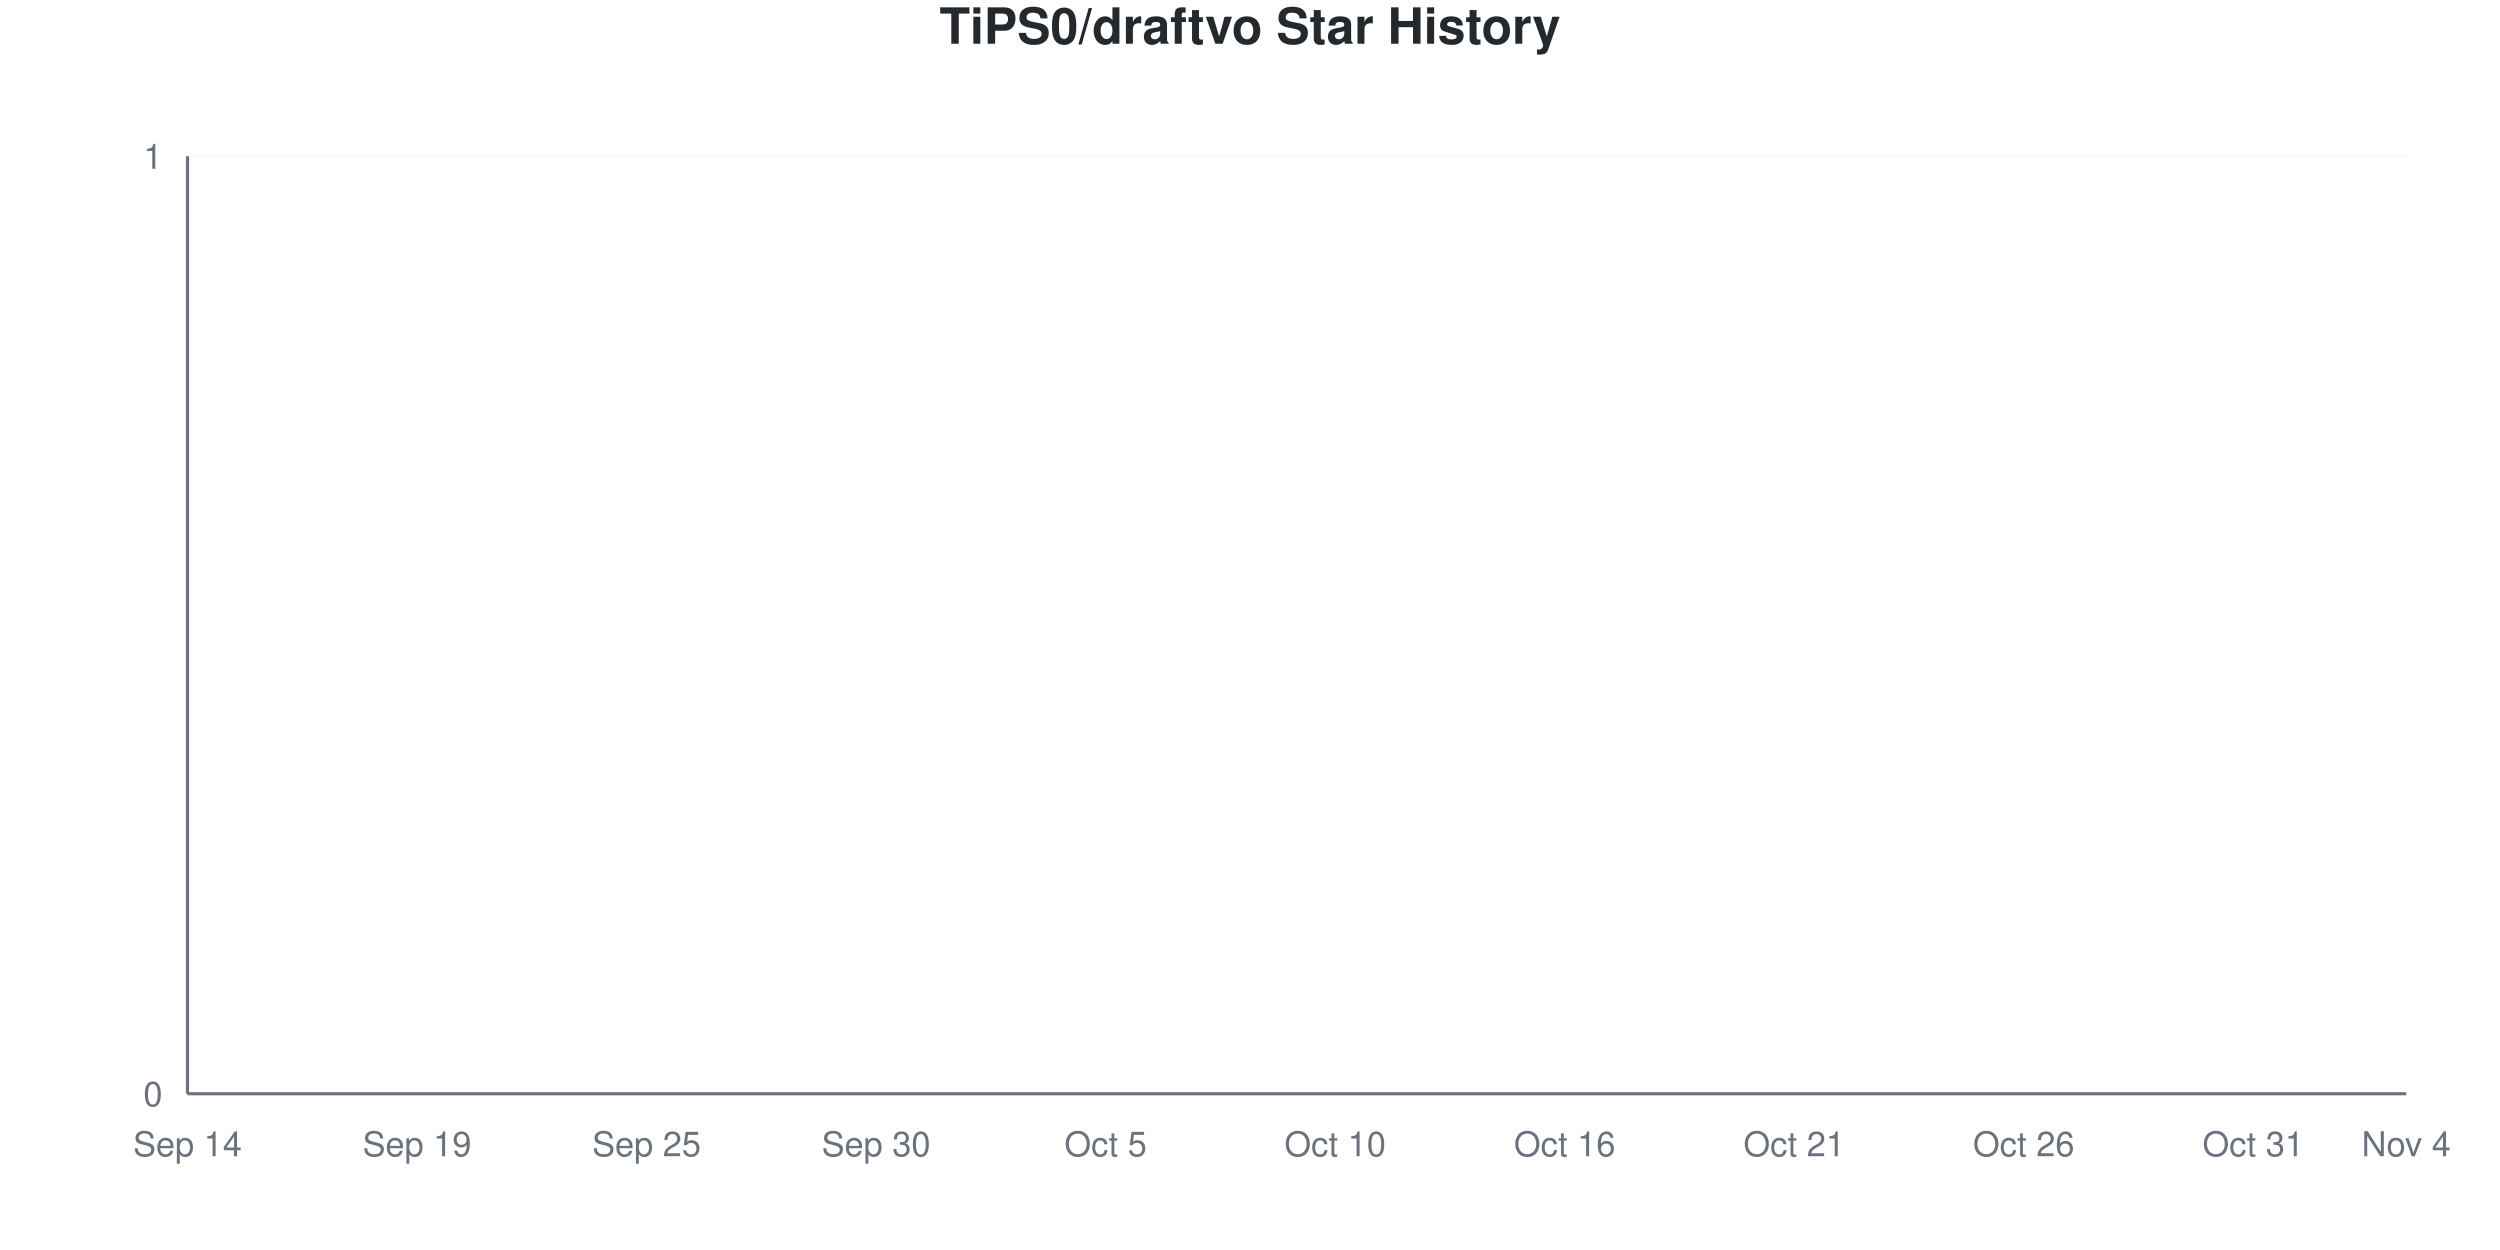
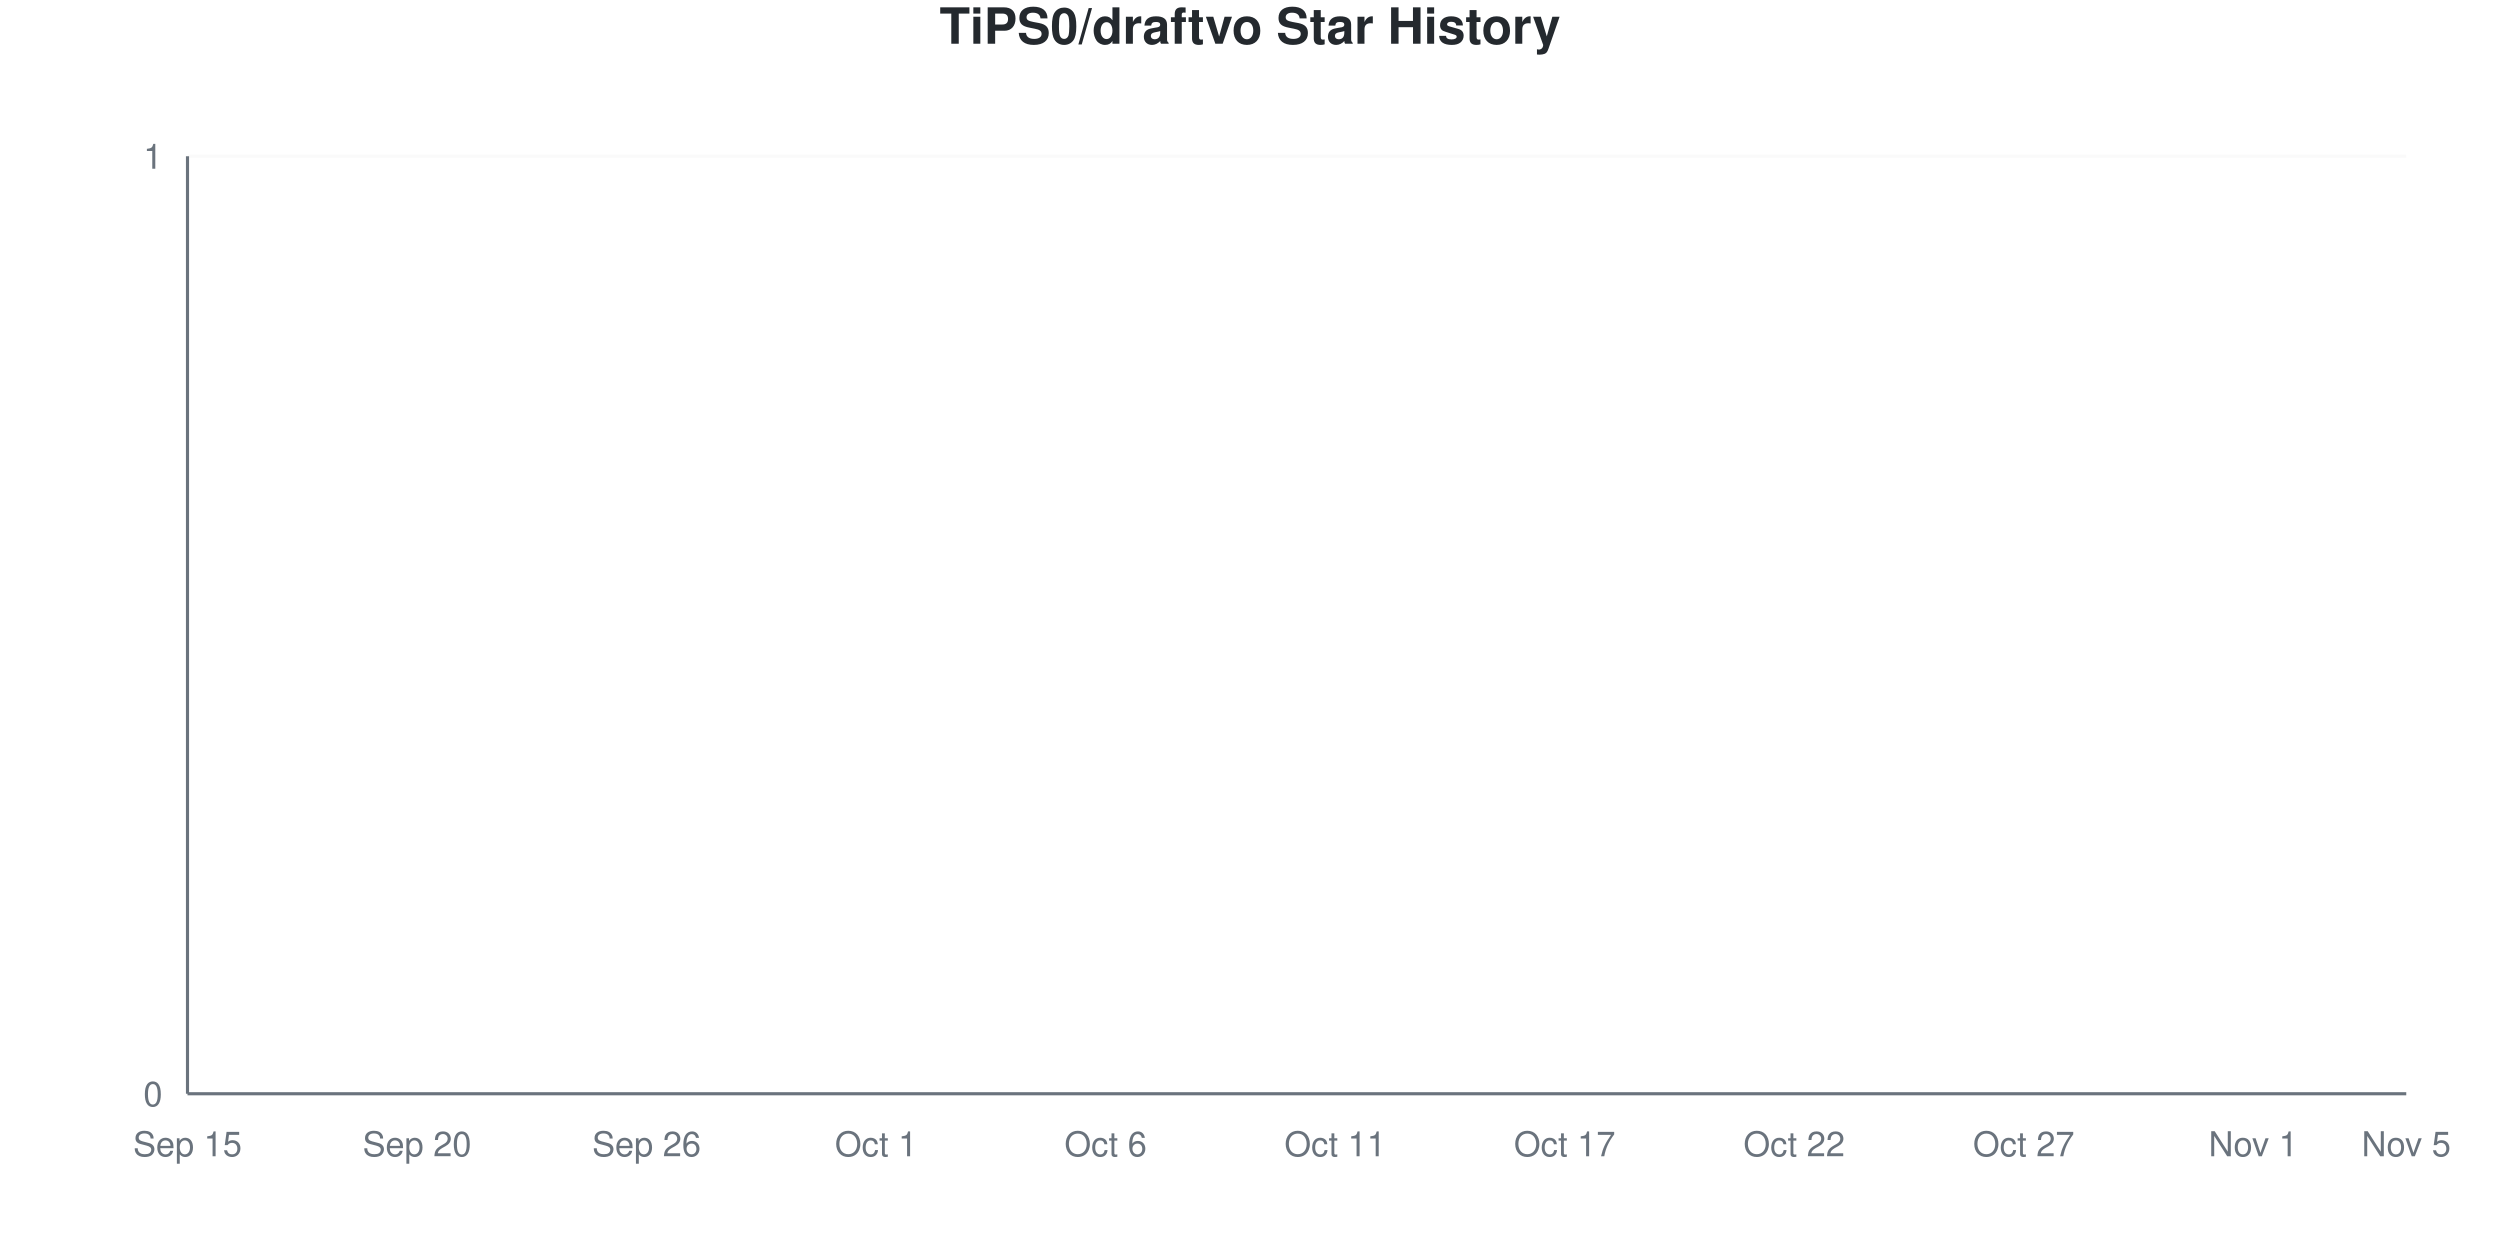
<svg xmlns="http://www.w3.org/2000/svg" viewBox="0 0 800 400" width="800" height="400">
  <style>
    @keyframes drawLine {
      to { stroke-dashoffset: 0; }
    }
    @keyframes fadeInPoint {
      from { opacity: 0; }
      to { opacity: 1; }
    }
    .data-line-0 {
      stroke-dasharray: 1065;
      stroke-dashoffset: 1065;
      animation: drawLine 2s ease-out forwards;
    }
    .data-point {
      opacity: 0;
      animation: fadeInPoint 0.5s ease-out forwards;
    }
    .chart-bg { fill: #fff; }
    .chart-text { fill: #24292e; }
    .chart-muted { fill: #6a737d; }
    .chart-grid { stroke: #eee; }
    .chart-axis { stroke: #6a737d; }
    @media (prefers-color-scheme: dark) {
      .chart-bg { fill: #0d1117; }
      .chart-text { fill: #e6edf3; }
      .chart-muted { fill: #8b949e; }
      .chart-grid { stroke: #21262d; }
      .chart-axis { stroke: #8b949e; }
    }
  </style>
  <rect width="800" height="400" class="chart-bg" />
  <text x="400" y="14" text-anchor="middle" class="chart-text" font-size="16" font-weight="bold" font-family="-apple-system, BlinkMacSystemFont, 'Segoe UI', Helvetica, Arial, sans-serif">TiPS0/draftvo Star History</text>
  <g class="grid">
    <line x1="60" y1="350" x2="770" y2="350" class="chart-grid" stroke-opacity="0.3" />
    <text x="52" y="354" text-anchor="end" class="chart-muted" font-size="11" font-family="-apple-system, BlinkMacSystemFont, 'Segoe UI', Helvetica, Arial, sans-serif">0</text>
    <line x1="60" y1="50" x2="770" y2="50" class="chart-grid" stroke-opacity="0.3" />
    <text x="52" y="54" text-anchor="end" class="chart-muted" font-size="11" font-family="-apple-system, BlinkMacSystemFont, 'Segoe UI', Helvetica, Arial, sans-serif">1</text>
  </g>
  <g class="milestones">
    
  </g>
  <g class="x-axis">
-     <text x="60" y="370" text-anchor="middle" class="chart-muted" font-size="11" font-family="-apple-system, BlinkMacSystemFont, 'Segoe UI', Helvetica, Arial, sans-serif">Sep 14</text>
-     <text x="133.448" y="370" text-anchor="middle" class="chart-muted" font-size="11" font-family="-apple-system, BlinkMacSystemFont, 'Segoe UI', Helvetica, Arial, sans-serif">Sep 19</text>
-     <text x="206.897" y="370" text-anchor="middle" class="chart-muted" font-size="11" font-family="-apple-system, BlinkMacSystemFont, 'Segoe UI', Helvetica, Arial, sans-serif">Sep 25</text>
-     <text x="280.345" y="370" text-anchor="middle" class="chart-muted" font-size="11" font-family="-apple-system, BlinkMacSystemFont, 'Segoe UI', Helvetica, Arial, sans-serif">Sep 30</text>
-     <text x="353.793" y="370" text-anchor="middle" class="chart-muted" font-size="11" font-family="-apple-system, BlinkMacSystemFont, 'Segoe UI', Helvetica, Arial, sans-serif">Oct 5</text>
-     <text x="427.241" y="370" text-anchor="middle" class="chart-muted" font-size="11" font-family="-apple-system, BlinkMacSystemFont, 'Segoe UI', Helvetica, Arial, sans-serif">Oct 10</text>
-     <text x="500.69" y="370" text-anchor="middle" class="chart-muted" font-size="11" font-family="-apple-system, BlinkMacSystemFont, 'Segoe UI', Helvetica, Arial, sans-serif">Oct 16</text>
-     <text x="574.138" y="370" text-anchor="middle" class="chart-muted" font-size="11" font-family="-apple-system, BlinkMacSystemFont, 'Segoe UI', Helvetica, Arial, sans-serif">Oct 21</text>
-     <text x="647.586" y="370" text-anchor="middle" class="chart-muted" font-size="11" font-family="-apple-system, BlinkMacSystemFont, 'Segoe UI', Helvetica, Arial, sans-serif">Oct 26</text>
-     <text x="721.034" y="370" text-anchor="middle" class="chart-muted" font-size="11" font-family="-apple-system, BlinkMacSystemFont, 'Segoe UI', Helvetica, Arial, sans-serif">Oct 31</text>
-     <text x="770" y="370" text-anchor="middle" class="chart-muted" font-size="11" font-family="-apple-system, BlinkMacSystemFont, 'Segoe UI', Helvetica, Arial, sans-serif">Nov 4</text>
+     <text x="60" y="370" text-anchor="middle" class="chart-muted" font-size="11" font-family="-apple-system, BlinkMacSystemFont, 'Segoe UI', Helvetica, Arial, sans-serif">Sep 15</text>
+     <text x="133.448" y="370" text-anchor="middle" class="chart-muted" font-size="11" font-family="-apple-system, BlinkMacSystemFont, 'Segoe UI', Helvetica, Arial, sans-serif">Sep 20</text>
+     <text x="206.897" y="370" text-anchor="middle" class="chart-muted" font-size="11" font-family="-apple-system, BlinkMacSystemFont, 'Segoe UI', Helvetica, Arial, sans-serif">Sep 26</text>
+     <text x="280.345" y="370" text-anchor="middle" class="chart-muted" font-size="11" font-family="-apple-system, BlinkMacSystemFont, 'Segoe UI', Helvetica, Arial, sans-serif">Oct 1</text>
+     <text x="353.793" y="370" text-anchor="middle" class="chart-muted" font-size="11" font-family="-apple-system, BlinkMacSystemFont, 'Segoe UI', Helvetica, Arial, sans-serif">Oct 6</text>
+     <text x="427.241" y="370" text-anchor="middle" class="chart-muted" font-size="11" font-family="-apple-system, BlinkMacSystemFont, 'Segoe UI', Helvetica, Arial, sans-serif">Oct 11</text>
+     <text x="500.69" y="370" text-anchor="middle" class="chart-muted" font-size="11" font-family="-apple-system, BlinkMacSystemFont, 'Segoe UI', Helvetica, Arial, sans-serif">Oct 17</text>
+     <text x="574.138" y="370" text-anchor="middle" class="chart-muted" font-size="11" font-family="-apple-system, BlinkMacSystemFont, 'Segoe UI', Helvetica, Arial, sans-serif">Oct 22</text>
+     <text x="647.586" y="370" text-anchor="middle" class="chart-muted" font-size="11" font-family="-apple-system, BlinkMacSystemFont, 'Segoe UI', Helvetica, Arial, sans-serif">Oct 27</text>
+     <text x="721.034" y="370" text-anchor="middle" class="chart-muted" font-size="11" font-family="-apple-system, BlinkMacSystemFont, 'Segoe UI', Helvetica, Arial, sans-serif">Nov 1</text>
+     <text x="770" y="370" text-anchor="middle" class="chart-muted" font-size="11" font-family="-apple-system, BlinkMacSystemFont, 'Segoe UI', Helvetica, Arial, sans-serif">Nov 5</text>
  </g>
  <line x1="60" y1="50" x2="60" y2="350" class="chart-axis" stroke-width="1" />
  <line x1="60" y1="350" x2="770" y2="350" class="chart-axis" stroke-width="1" />
  <path d="M60,350 L60,350 C68.161,350 76.322,350 84.483,350 C92.644,350 100.805,350 108.966,350 C117.126,350 125.287,350 133.448,350 C141.609,350 149.77,350 157.931,350 C166.092,350 174.253,350 182.414,350 C190.575,350 198.736,350 206.897,350 C215.057,350 223.218,350 231.379,350 C239.54,350 247.701,350 255.862,350 C264.023,350 272.184,350 280.345,350 C288.506,350 296.667,350 304.828,350 C312.989,350 321.149,350 329.31,350 C337.471,350 345.632,350 353.793,350 C361.954,350 370.115,350 378.276,350 C386.437,350 394.598,350 402.759,350 C410.92,350 419.08,350 427.241,350 C435.402,350 443.563,350 451.724,350 C459.885,350 468.046,350 476.207,350 C484.368,350 492.529,350 500.69,350 C508.851,350 517.011,350 525.172,350 C533.333,350 541.494,350 549.655,350 C557.816,350 565.977,350 574.138,350 C582.299,350 590.46,350 598.621,350 C606.782,350 614.943,350 623.103,350 C631.264,350 639.425,350 647.586,350 C655.747,350 663.908,350 672.069,350 C680.23,350 688.391,350 696.552,350 C704.713,350 712.874,350 721.034,350 C729.195,350 737.356,350 745.517,350 C753.678,350 761.839,350 770,350 L770,350 L60,350 Z" fill="#dfb317" fill-opacity="0.1" />
  <path d="M60,350 L60,350 C68.161,350 76.322,350 84.483,350 C92.644,350 100.805,350 108.966,350 C117.126,350 125.287,350 133.448,350 C141.609,350 149.77,350 157.931,350 C166.092,350 174.253,350 182.414,350 C190.575,350 198.736,350 206.897,350 C215.057,350 223.218,350 231.379,350 C239.54,350 247.701,350 255.862,350 C264.023,350 272.184,350 280.345,350 C288.506,350 296.667,350 304.828,350 C312.989,350 321.149,350 329.31,350 C337.471,350 345.632,350 353.793,350 C361.954,350 370.115,350 378.276,350 C386.437,350 394.598,350 402.759,350 C410.92,350 419.08,350 427.241,350 C435.402,350 443.563,350 451.724,350 C459.885,350 468.046,350 476.207,350 C484.368,350 492.529,350 500.69,350 C508.851,350 517.011,350 525.172,350 C533.333,350 541.494,350 549.655,350 C557.816,350 565.977,350 574.138,350 C582.299,350 590.46,350 598.621,350 C606.782,350 614.943,350 623.103,350 C631.264,350 639.425,350 647.586,350 C655.747,350 663.908,350 672.069,350 C680.23,350 688.391,350 696.552,350 C704.713,350 712.874,350 721.034,350 C729.195,350 737.356,350 745.517,350 C753.678,350 761.839,350 770,350" fill="none" stroke="#dfb317" stroke-width="2.5" class="data-line-0" />
  <g class="points">
    <circle cx="60" cy="350" r="4" fill="#dfb317" class="data-point" style="animation-delay: 1.50s" />
    <circle cx="84.483" cy="350" r="4" fill="#dfb317" class="data-point" style="animation-delay: 1.55s" />
    <circle cx="108.966" cy="350" r="4" fill="#dfb317" class="data-point" style="animation-delay: 1.60s" />
    <circle cx="133.448" cy="350" r="4" fill="#dfb317" class="data-point" style="animation-delay: 1.65s" />
    <circle cx="157.931" cy="350" r="4" fill="#dfb317" class="data-point" style="animation-delay: 1.70s" />
    <circle cx="182.414" cy="350" r="4" fill="#dfb317" class="data-point" style="animation-delay: 1.75s" />
    <circle cx="206.897" cy="350" r="4" fill="#dfb317" class="data-point" style="animation-delay: 1.80s" />
    <circle cx="231.379" cy="350" r="4" fill="#dfb317" class="data-point" style="animation-delay: 1.85s" />
    <circle cx="255.862" cy="350" r="4" fill="#dfb317" class="data-point" style="animation-delay: 1.90s" />
    <circle cx="280.345" cy="350" r="4" fill="#dfb317" class="data-point" style="animation-delay: 1.95s" />
    <circle cx="304.828" cy="350" r="4" fill="#dfb317" class="data-point" style="animation-delay: 2.00s" />
    <circle cx="329.31" cy="350" r="4" fill="#dfb317" class="data-point" style="animation-delay: 2.05s" />
    <circle cx="353.793" cy="350" r="4" fill="#dfb317" class="data-point" style="animation-delay: 2.10s" />
    <circle cx="378.276" cy="350" r="4" fill="#dfb317" class="data-point" style="animation-delay: 2.15s" />
    <circle cx="402.759" cy="350" r="4" fill="#dfb317" class="data-point" style="animation-delay: 2.20s" />
    <circle cx="427.241" cy="350" r="4" fill="#dfb317" class="data-point" style="animation-delay: 2.25s" />
    <circle cx="451.724" cy="350" r="4" fill="#dfb317" class="data-point" style="animation-delay: 2.30s" />
    <circle cx="476.207" cy="350" r="4" fill="#dfb317" class="data-point" style="animation-delay: 2.35s" />
    <circle cx="500.69" cy="350" r="4" fill="#dfb317" class="data-point" style="animation-delay: 2.40s" />
    <circle cx="525.172" cy="350" r="4" fill="#dfb317" class="data-point" style="animation-delay: 2.45s" />
    <circle cx="549.655" cy="350" r="4" fill="#dfb317" class="data-point" style="animation-delay: 2.50s" />
    <circle cx="574.138" cy="350" r="4" fill="#dfb317" class="data-point" style="animation-delay: 2.55s" />
    <circle cx="598.621" cy="350" r="4" fill="#dfb317" class="data-point" style="animation-delay: 2.60s" />
    <circle cx="623.103" cy="350" r="4" fill="#dfb317" class="data-point" style="animation-delay: 2.65s" />
    <circle cx="647.586" cy="350" r="4" fill="#dfb317" class="data-point" style="animation-delay: 2.70s" />
    <circle cx="672.069" cy="350" r="4" fill="#dfb317" class="data-point" style="animation-delay: 2.75s" />
    <circle cx="696.552" cy="350" r="4" fill="#dfb317" class="data-point" style="animation-delay: 2.80s" />
    <circle cx="721.034" cy="350" r="4" fill="#dfb317" class="data-point" style="animation-delay: 2.85s" />
    <circle cx="745.517" cy="350" r="4" fill="#dfb317" class="data-point" style="animation-delay: 2.90s" />
    <circle cx="770" cy="350" r="4" fill="#dfb317" class="data-point" style="animation-delay: 2.95s" />
  </g>
</svg>
